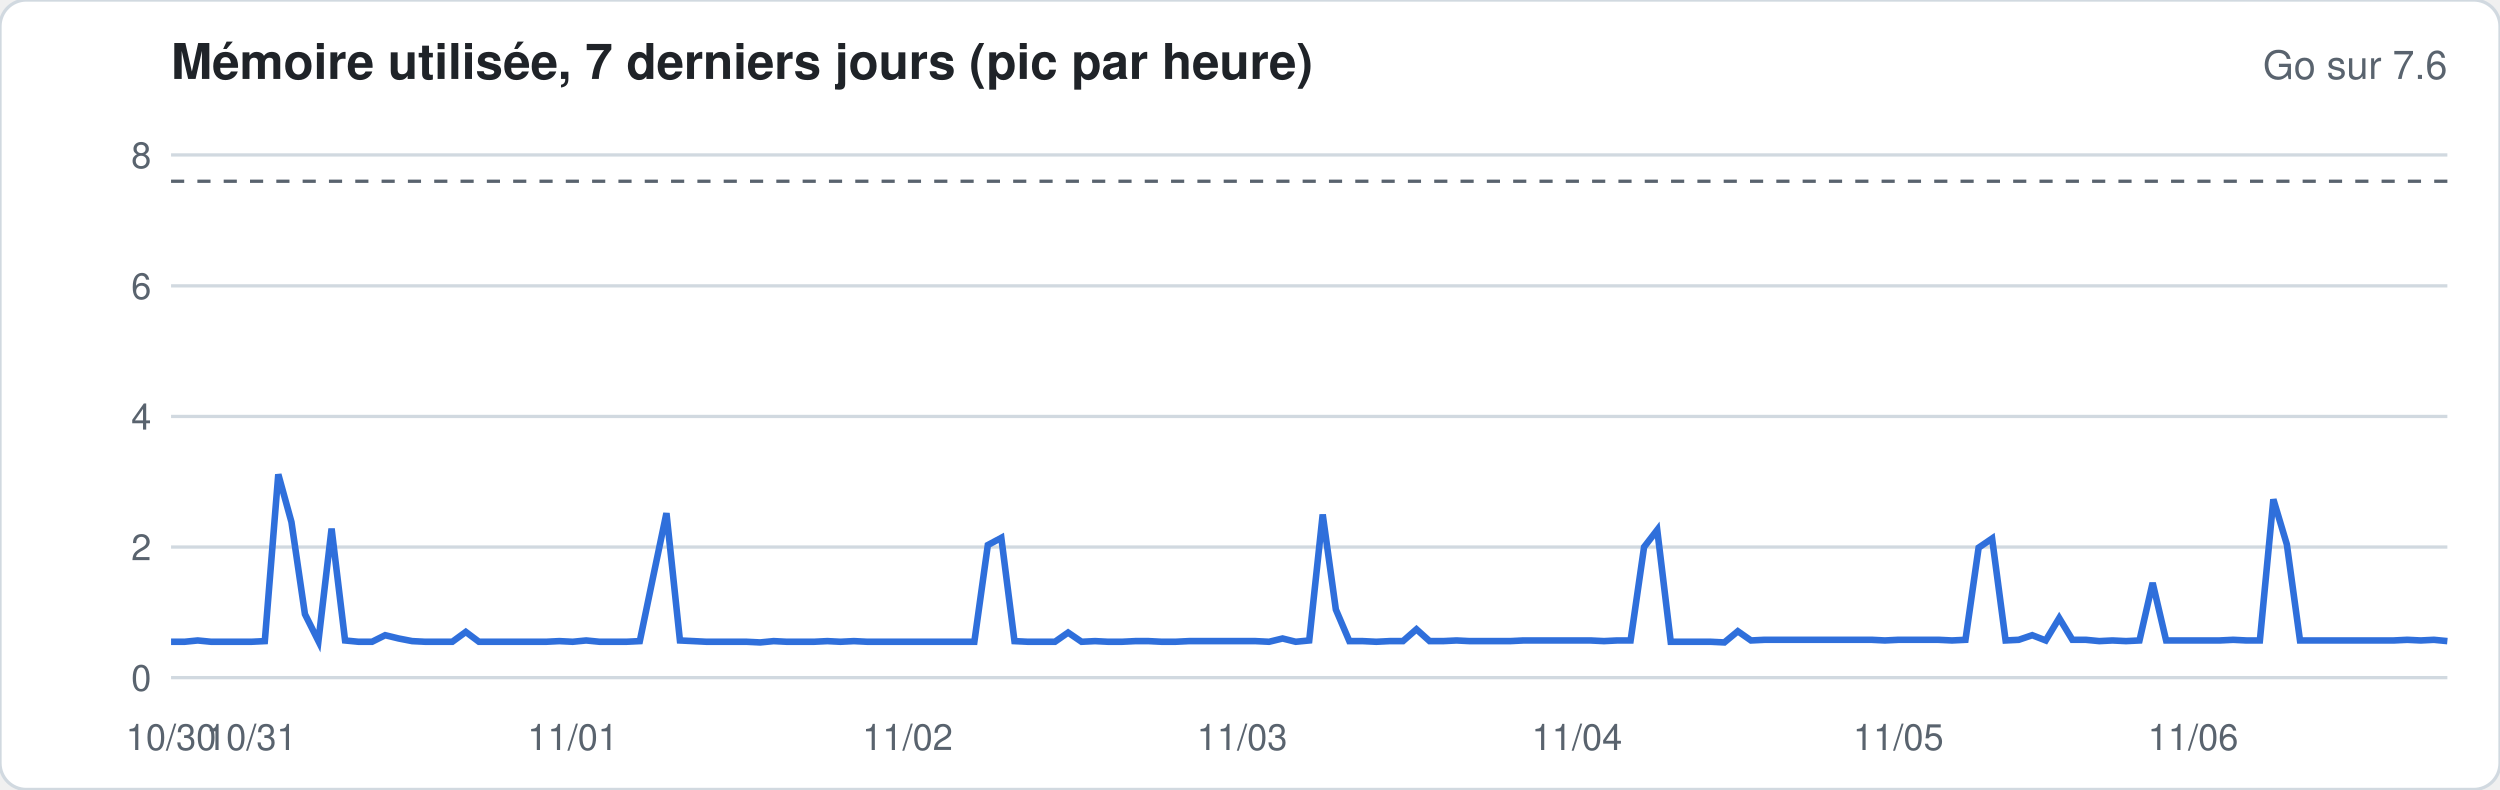
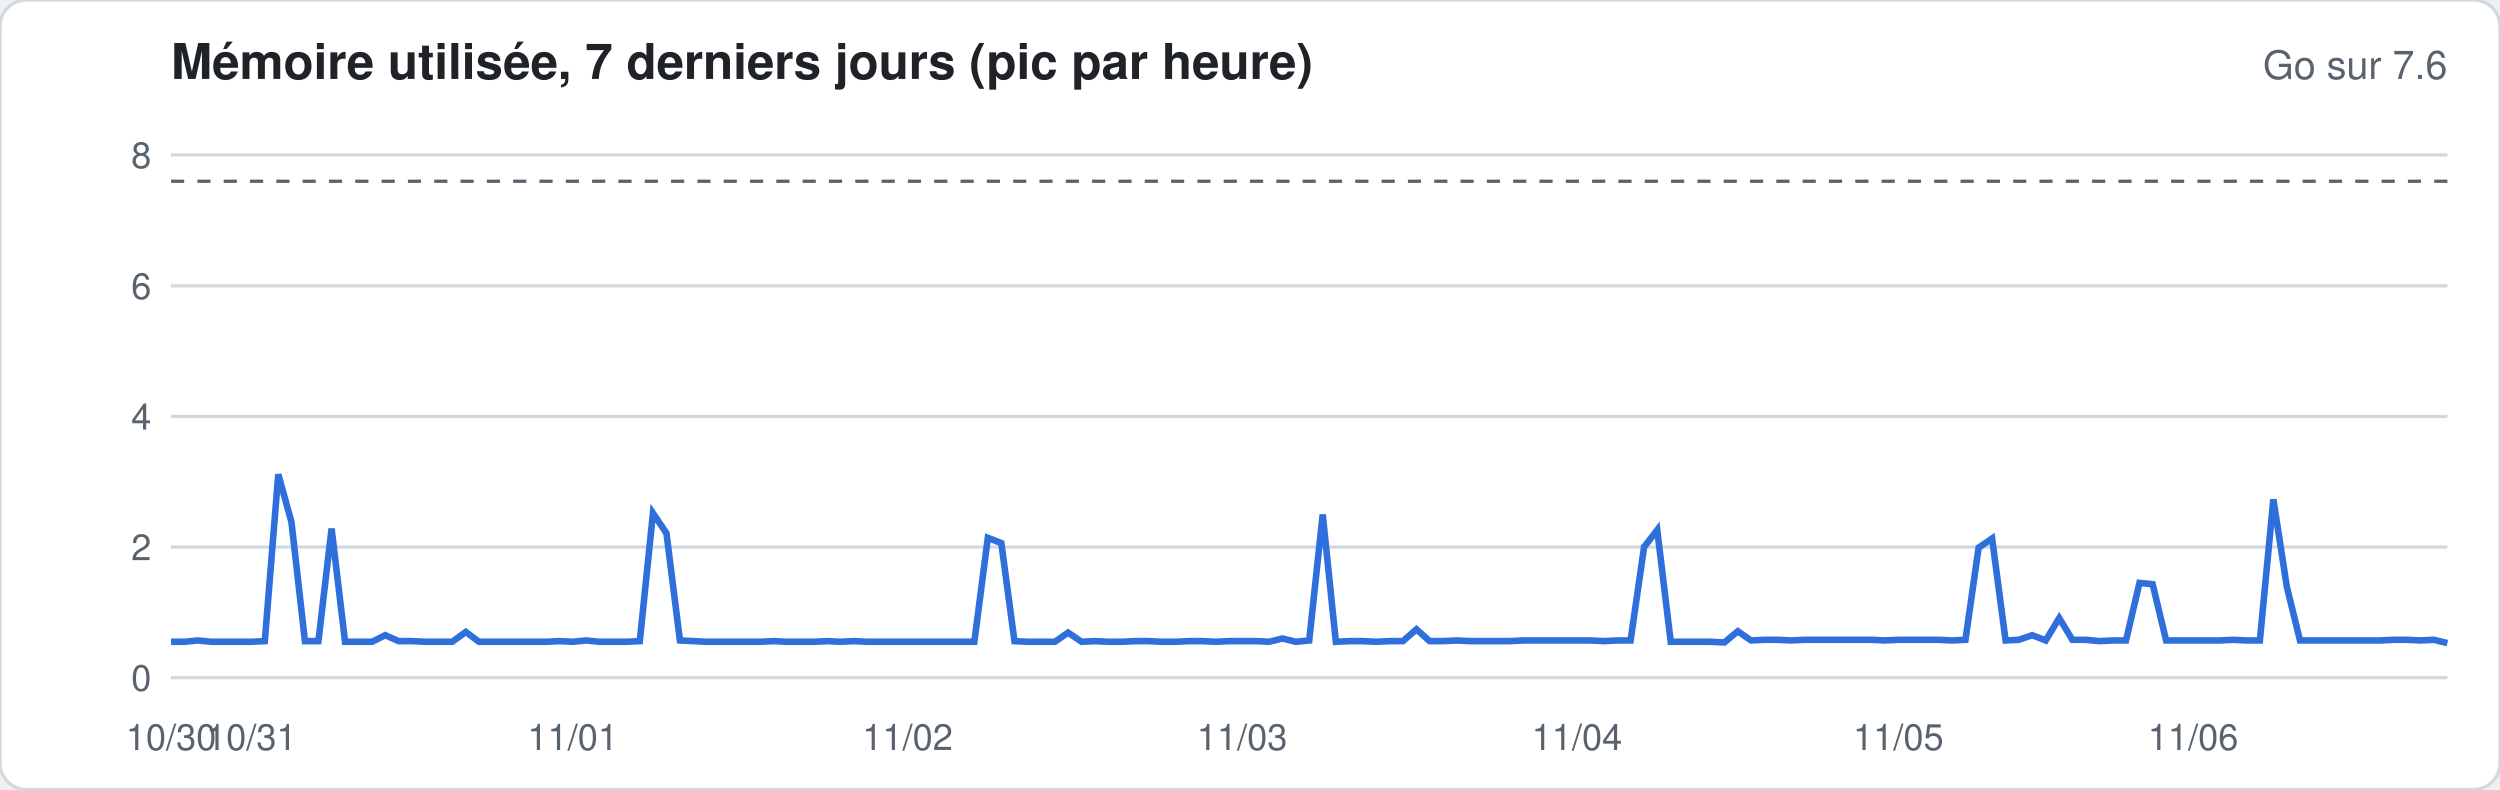
<svg xmlns="http://www.w3.org/2000/svg" width="760" height="240" viewBox="0 0 760 240" font-family="-apple-system,Segoe UI,Helvetica,Arial,sans-serif">
  <rect width="760" height="240" rx="8" fill="#ffffff" stroke="#d1d9e0" />
  <text x="52" y="24" font-size="15" font-weight="600" fill="#1f2328">Mémoire utilisée, 7 derniers jours (pic par heure)</text>
  <text x="744" y="24" font-size="12" fill="#59636e" text-anchor="end">Go sur 7.6</text>
  <line x1="52" x2="744" y1="206.0" y2="206.0" stroke="#d1d9e0" stroke-width="1" />
  <text x="46" y="210.0" font-size="11" fill="#59636e" text-anchor="end">0</text>
  <line x1="52" x2="744" y1="166.3" y2="166.3" stroke="#d1d9e0" stroke-width="1" />
  <text x="46" y="170.3" font-size="11" fill="#59636e" text-anchor="end">2</text>
  <line x1="52" x2="744" y1="126.6" y2="126.6" stroke="#d1d9e0" stroke-width="1" />
  <text x="46" y="130.6" font-size="11" fill="#59636e" text-anchor="end">4</text>
  <line x1="52" x2="744" y1="86.9" y2="86.9" stroke="#d1d9e0" stroke-width="1" />
  <text x="46" y="90.9" font-size="11" fill="#59636e" text-anchor="end">6</text>
  <line x1="52" x2="744" y1="47.1" y2="47.1" stroke="#d1d9e0" stroke-width="1" />
  <text x="46" y="51.1" font-size="11" fill="#59636e" text-anchor="end">8</text>
  <line x1="52" x2="744" y1="55.1" y2="55.1" stroke="#59636e" stroke-dasharray="4 4" />
-   <polyline fill="none" stroke="#2f6fdb" stroke-width="2" points="52.0,195.1 56.1,195.1 60.1,194.7 64.2,195.1 68.3,195.1 72.4,195.1 76.4,195.1 80.5,194.9 84.6,144.2 88.6,158.7 92.7,186.7 96.8,194.9 100.8,160.7 104.9,194.7 109.0,195.1 113.1,195.1 117.1,193.1 121.2,194.1 125.3,194.9 129.3,195.1 133.4,195.1 137.5,195.1 141.6,192.1 145.6,195.1 149.7,195.1 153.8,195.1 157.8,195.1 161.9,195.1 166.0,195.1 170.0,194.9 174.1,195.1 178.2,194.7 182.3,195.1 186.3,195.1 190.4,195.1 194.5,194.9 198.5,175.6 202.6,156.0 206.7,194.7 210.8,194.9 214.8,195.1 218.9,195.1 223.0,195.1 227.0,195.1 231.1,195.3 235.2,194.9 239.2,195.1 243.3,195.1 247.4,195.1 251.5,194.9 255.5,195.1 259.6,194.9 263.7,195.1 267.7,195.1 271.8,195.1 275.9,195.1 280.0,195.1 284.0,195.1 288.1,195.1 292.2,195.1 296.2,195.1 300.3,165.7 304.4,163.5 308.4,194.9 312.5,195.1 316.6,195.1 320.7,195.1 324.7,192.3 328.8,195.1 332.9,194.9 336.9,195.1 341.0,195.1 345.1,194.9 349.2,194.9 353.2,195.1 357.3,195.1 361.4,194.9 365.4,194.9 369.5,194.9 373.6,194.9 377.6,194.9 381.7,194.9 385.8,195.1 389.9,194.1 393.9,195.1 398.0,194.7 402.1,156.4 406.1,185.3 410.2,194.9 414.3,194.9 418.4,195.1 422.4,194.9 426.5,194.9 430.6,191.3 434.6,194.9 438.7,194.9 442.8,194.7 446.8,194.9 450.9,194.9 455.0,194.9 459.1,194.9 463.1,194.7 467.2,194.7 471.3,194.7 475.3,194.7 479.4,194.7 483.5,194.7 487.6,194.9 491.6,194.7 495.7,194.7 499.8,166.3 503.8,161.1 507.9,195.1 512.0,195.1 516.0,195.1 520.1,195.1 524.2,195.3 528.3,191.9 532.3,194.7 536.4,194.5 540.5,194.5 544.5,194.5 548.6,194.5 552.7,194.5 556.8,194.5 560.8,194.5 564.9,194.5 569.0,194.5 573.0,194.7 577.1,194.5 581.2,194.5 585.2,194.5 589.3,194.5 593.4,194.7 597.5,194.5 601.5,166.5 605.6,163.7 609.7,194.7 613.7,194.5 617.8,193.1 621.9,194.7 626.0,187.9 630.0,194.5 634.1,194.5 638.2,194.9 642.2,194.7 646.3,194.9 650.4,194.7 654.4,177.2 658.5,194.7 662.6,194.7 666.7,194.7 670.7,194.7 674.8,194.7 678.9,194.5 682.9,194.7 687.0,194.7 691.1,151.8 695.2,165.5 699.2,194.7 703.3,194.7 707.4,194.7 711.4,194.7 715.5,194.7 719.6,194.7 723.6,194.7 727.7,194.7 731.8,194.5 735.9,194.7 739.9,194.5 744.0,194.9" />
+   <polyline fill="none" stroke="#2f6fdb" stroke-width="2" points="52.0,195.1 56.1,195.1 60.1,194.7 64.2,195.1 68.3,195.1 72.4,195.1 76.4,195.1 80.5,194.9 84.6,144.2 88.6,158.7 92.7,194.9 96.8,194.9 100.8,160.7 104.9,195.1 109.0,195.1 113.1,195.1 117.1,193.1 121.2,194.9 125.3,194.9 129.3,195.1 133.4,195.1 137.5,195.1 141.6,192.1 145.6,195.1 149.7,195.1 153.8,195.1 157.8,195.1 161.9,195.1 166.0,195.1 170.0,194.9 174.1,195.1 178.2,194.7 182.3,195.1 186.3,195.1 190.4,195.1 194.5,194.9 198.5,156.0 202.6,162.1 206.7,194.7 210.8,194.9 214.8,195.1 218.9,195.1 223.0,195.1 227.0,195.1 231.1,195.1 235.2,194.9 239.2,195.1 243.3,195.1 247.4,195.1 251.5,194.9 255.5,195.1 259.6,194.9 263.7,195.1 267.7,195.1 271.8,195.1 275.9,195.1 280.0,195.1 284.0,195.1 288.1,195.1 292.2,195.1 296.2,195.1 300.3,163.5 304.4,165.1 308.4,194.9 312.5,195.1 316.6,195.1 320.7,195.1 324.7,192.3 328.8,195.1 332.9,194.9 336.9,195.1 341.0,195.1 345.1,194.9 349.2,194.9 353.2,195.1 357.3,195.1 361.4,194.9 365.4,194.9 369.5,195.1 373.6,194.9 377.6,194.9 381.7,194.9 385.8,195.1 389.9,194.1 393.9,195.1 398.0,194.7 402.1,156.4 406.1,195.1 410.2,194.9 414.3,194.9 418.4,195.1 422.4,194.9 426.5,194.9 430.6,191.3 434.6,194.9 438.7,194.9 442.8,194.7 446.8,194.9 450.9,194.9 455.0,194.9 459.1,194.9 463.1,194.7 467.2,194.7 471.3,194.7 475.3,194.7 479.4,194.7 483.5,194.7 487.6,194.9 491.6,194.7 495.7,194.7 499.8,166.3 503.8,161.1 507.9,195.1 512.0,195.1 516.0,195.1 520.1,195.1 524.2,195.3 528.3,191.9 532.3,194.7 536.4,194.5 540.5,194.5 544.5,194.7 548.6,194.5 552.7,194.5 556.8,194.5 560.8,194.5 564.9,194.5 569.0,194.5 573.0,194.7 577.1,194.5 581.2,194.5 585.2,194.5 589.3,194.5 593.4,194.7 597.5,194.5 601.5,166.5 605.6,163.7 609.7,194.7 613.7,194.5 617.8,193.1 621.9,194.7 626.0,187.9 630.0,194.5 634.1,194.5 638.2,194.9 642.2,194.7 646.3,194.7 650.4,177.2 654.4,177.6 658.5,194.7 662.6,194.7 666.7,194.7 670.7,194.7 674.8,194.7 678.9,194.5 682.9,194.7 687.0,194.7 691.1,151.8 695.2,178.4 699.2,194.7 703.3,194.7 707.4,194.7 711.4,194.7 715.5,194.7 719.6,194.7 723.6,194.7 727.7,194.5 731.8,194.5 735.9,194.7 739.9,194.5 744.0,195.5" />
  <text x="52.0" y="228" font-size="11" fill="#59636e" text-anchor="middle">10/30</text>
  <text x="76.4" y="228" font-size="11" fill="#59636e" text-anchor="middle">10/31</text>
  <text x="174.1" y="228" font-size="11" fill="#59636e" text-anchor="middle">11/01</text>
  <text x="275.9" y="228" font-size="11" fill="#59636e" text-anchor="middle">11/02</text>
  <text x="377.6" y="228" font-size="11" fill="#59636e" text-anchor="middle">11/03</text>
  <text x="479.4" y="228" font-size="11" fill="#59636e" text-anchor="middle">11/04</text>
  <text x="577.1" y="228" font-size="11" fill="#59636e" text-anchor="middle">11/05</text>
  <text x="666.7" y="228" font-size="11" fill="#59636e" text-anchor="middle">11/06</text>
</svg>
